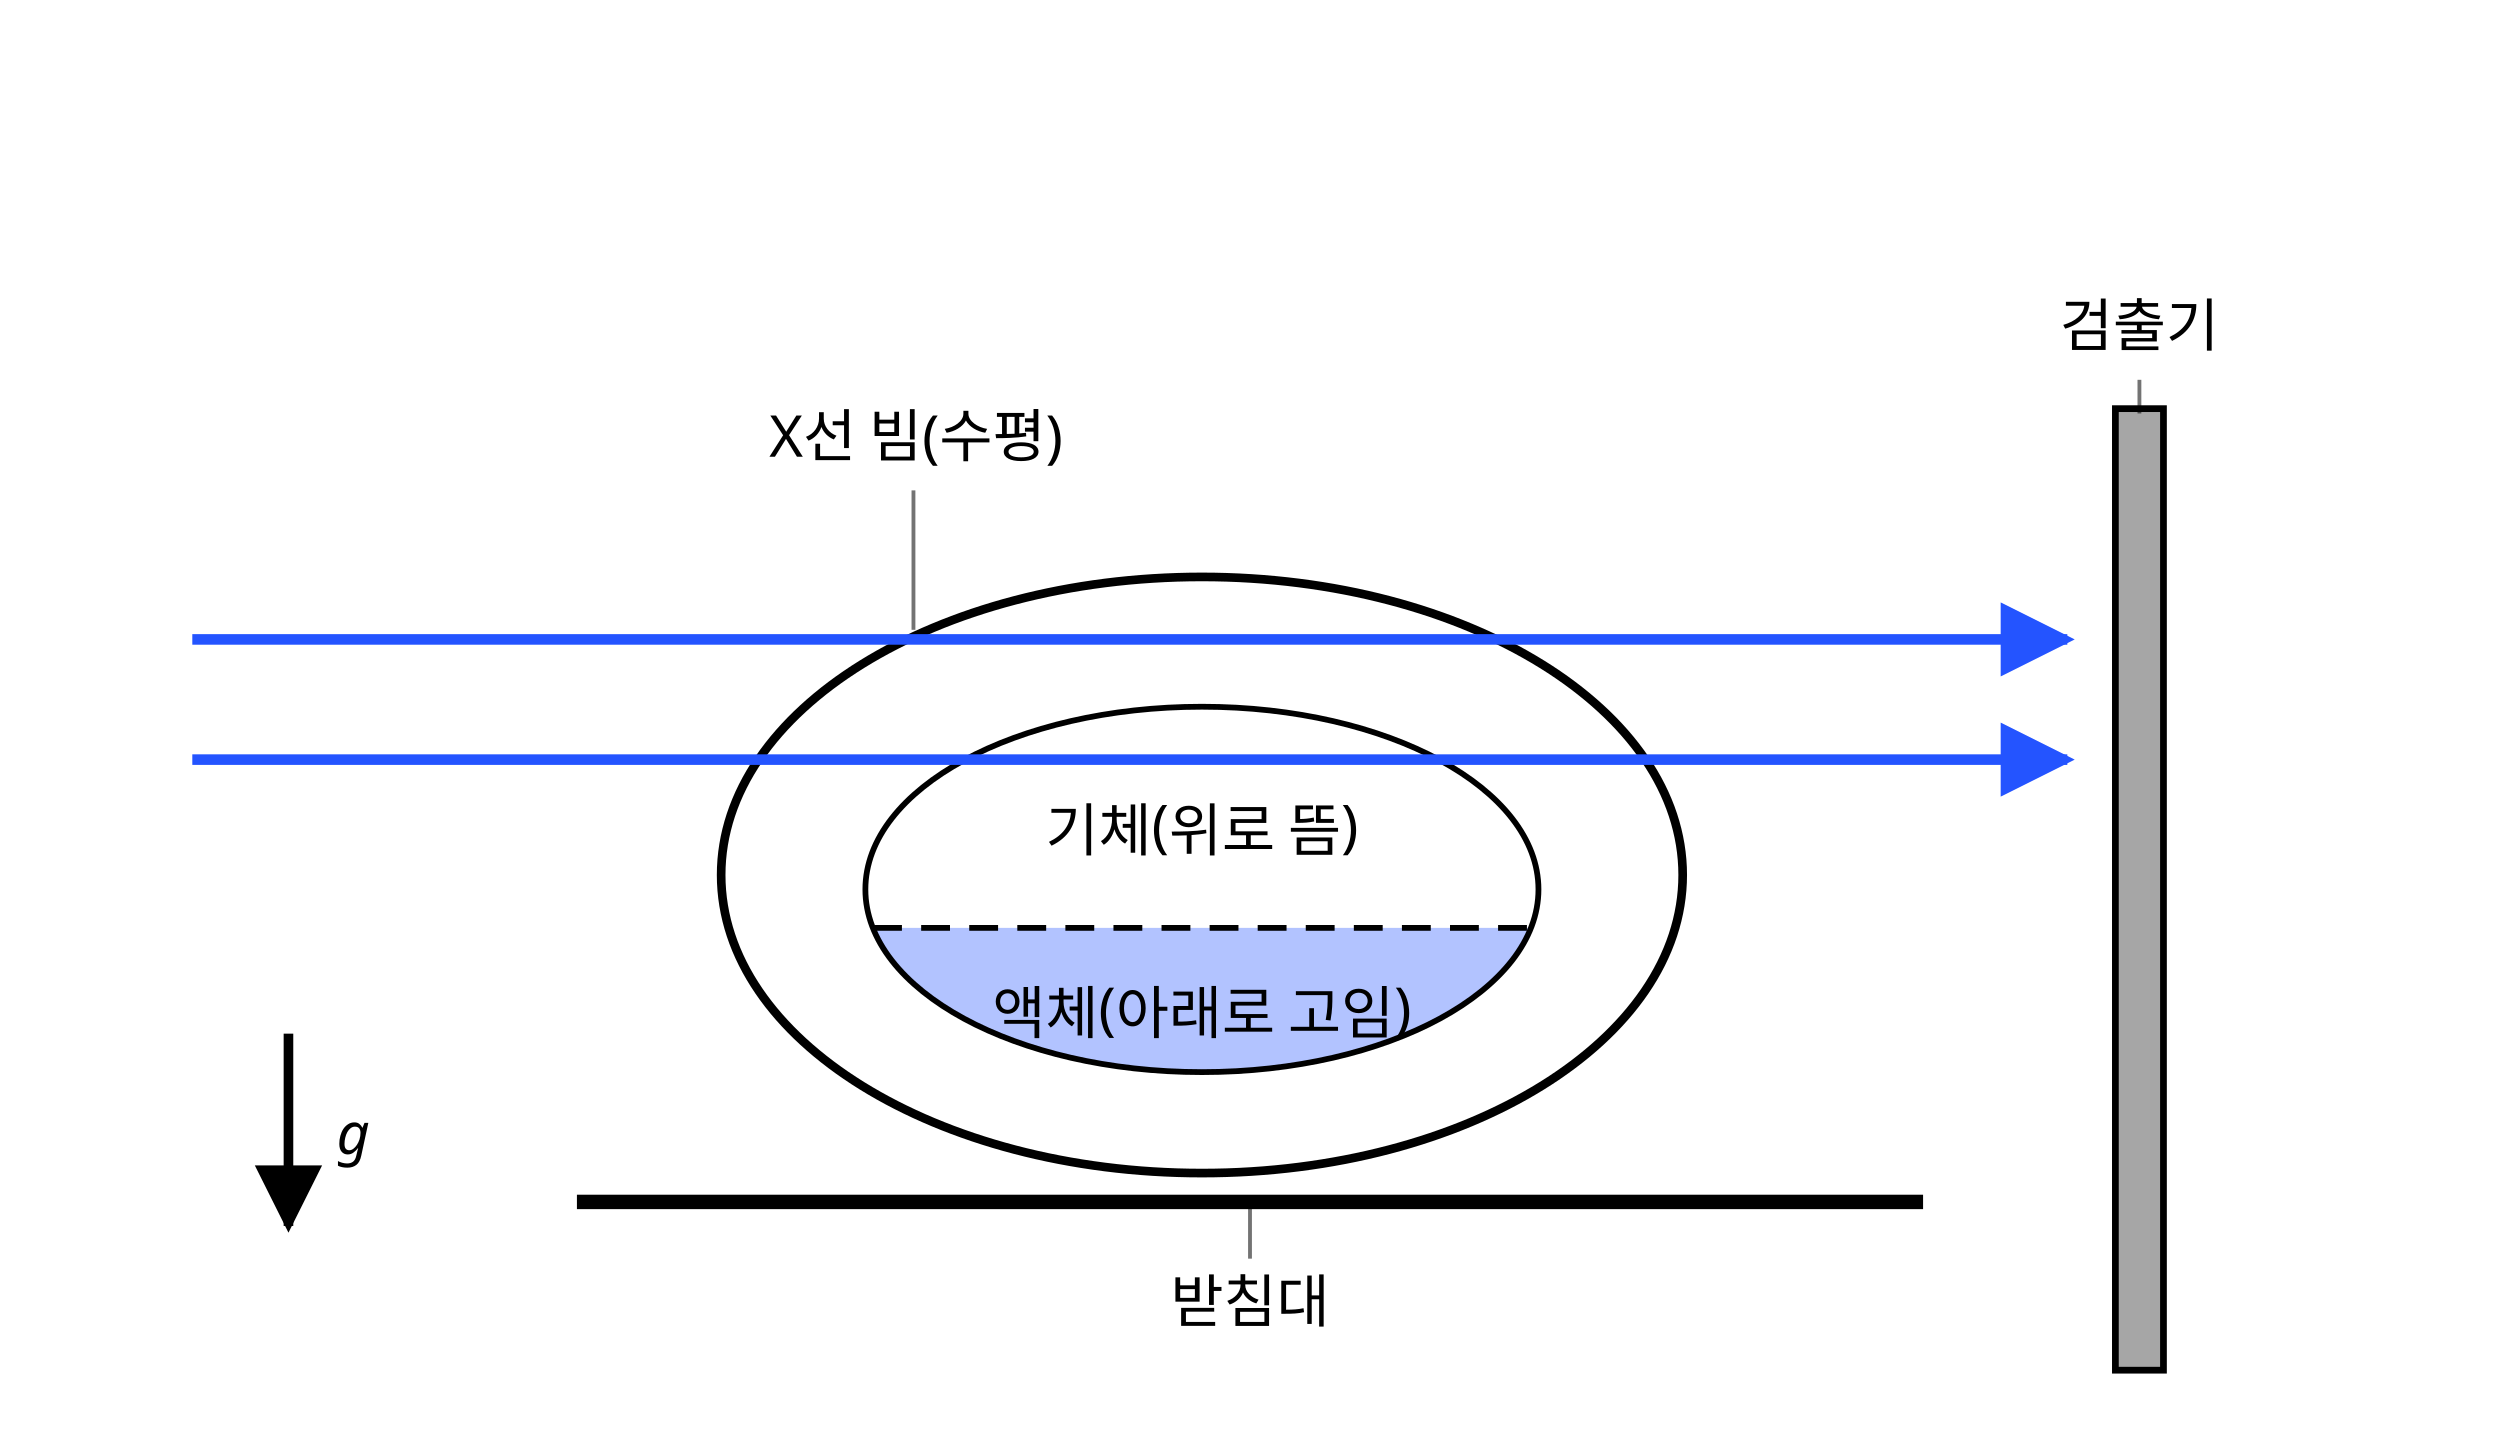
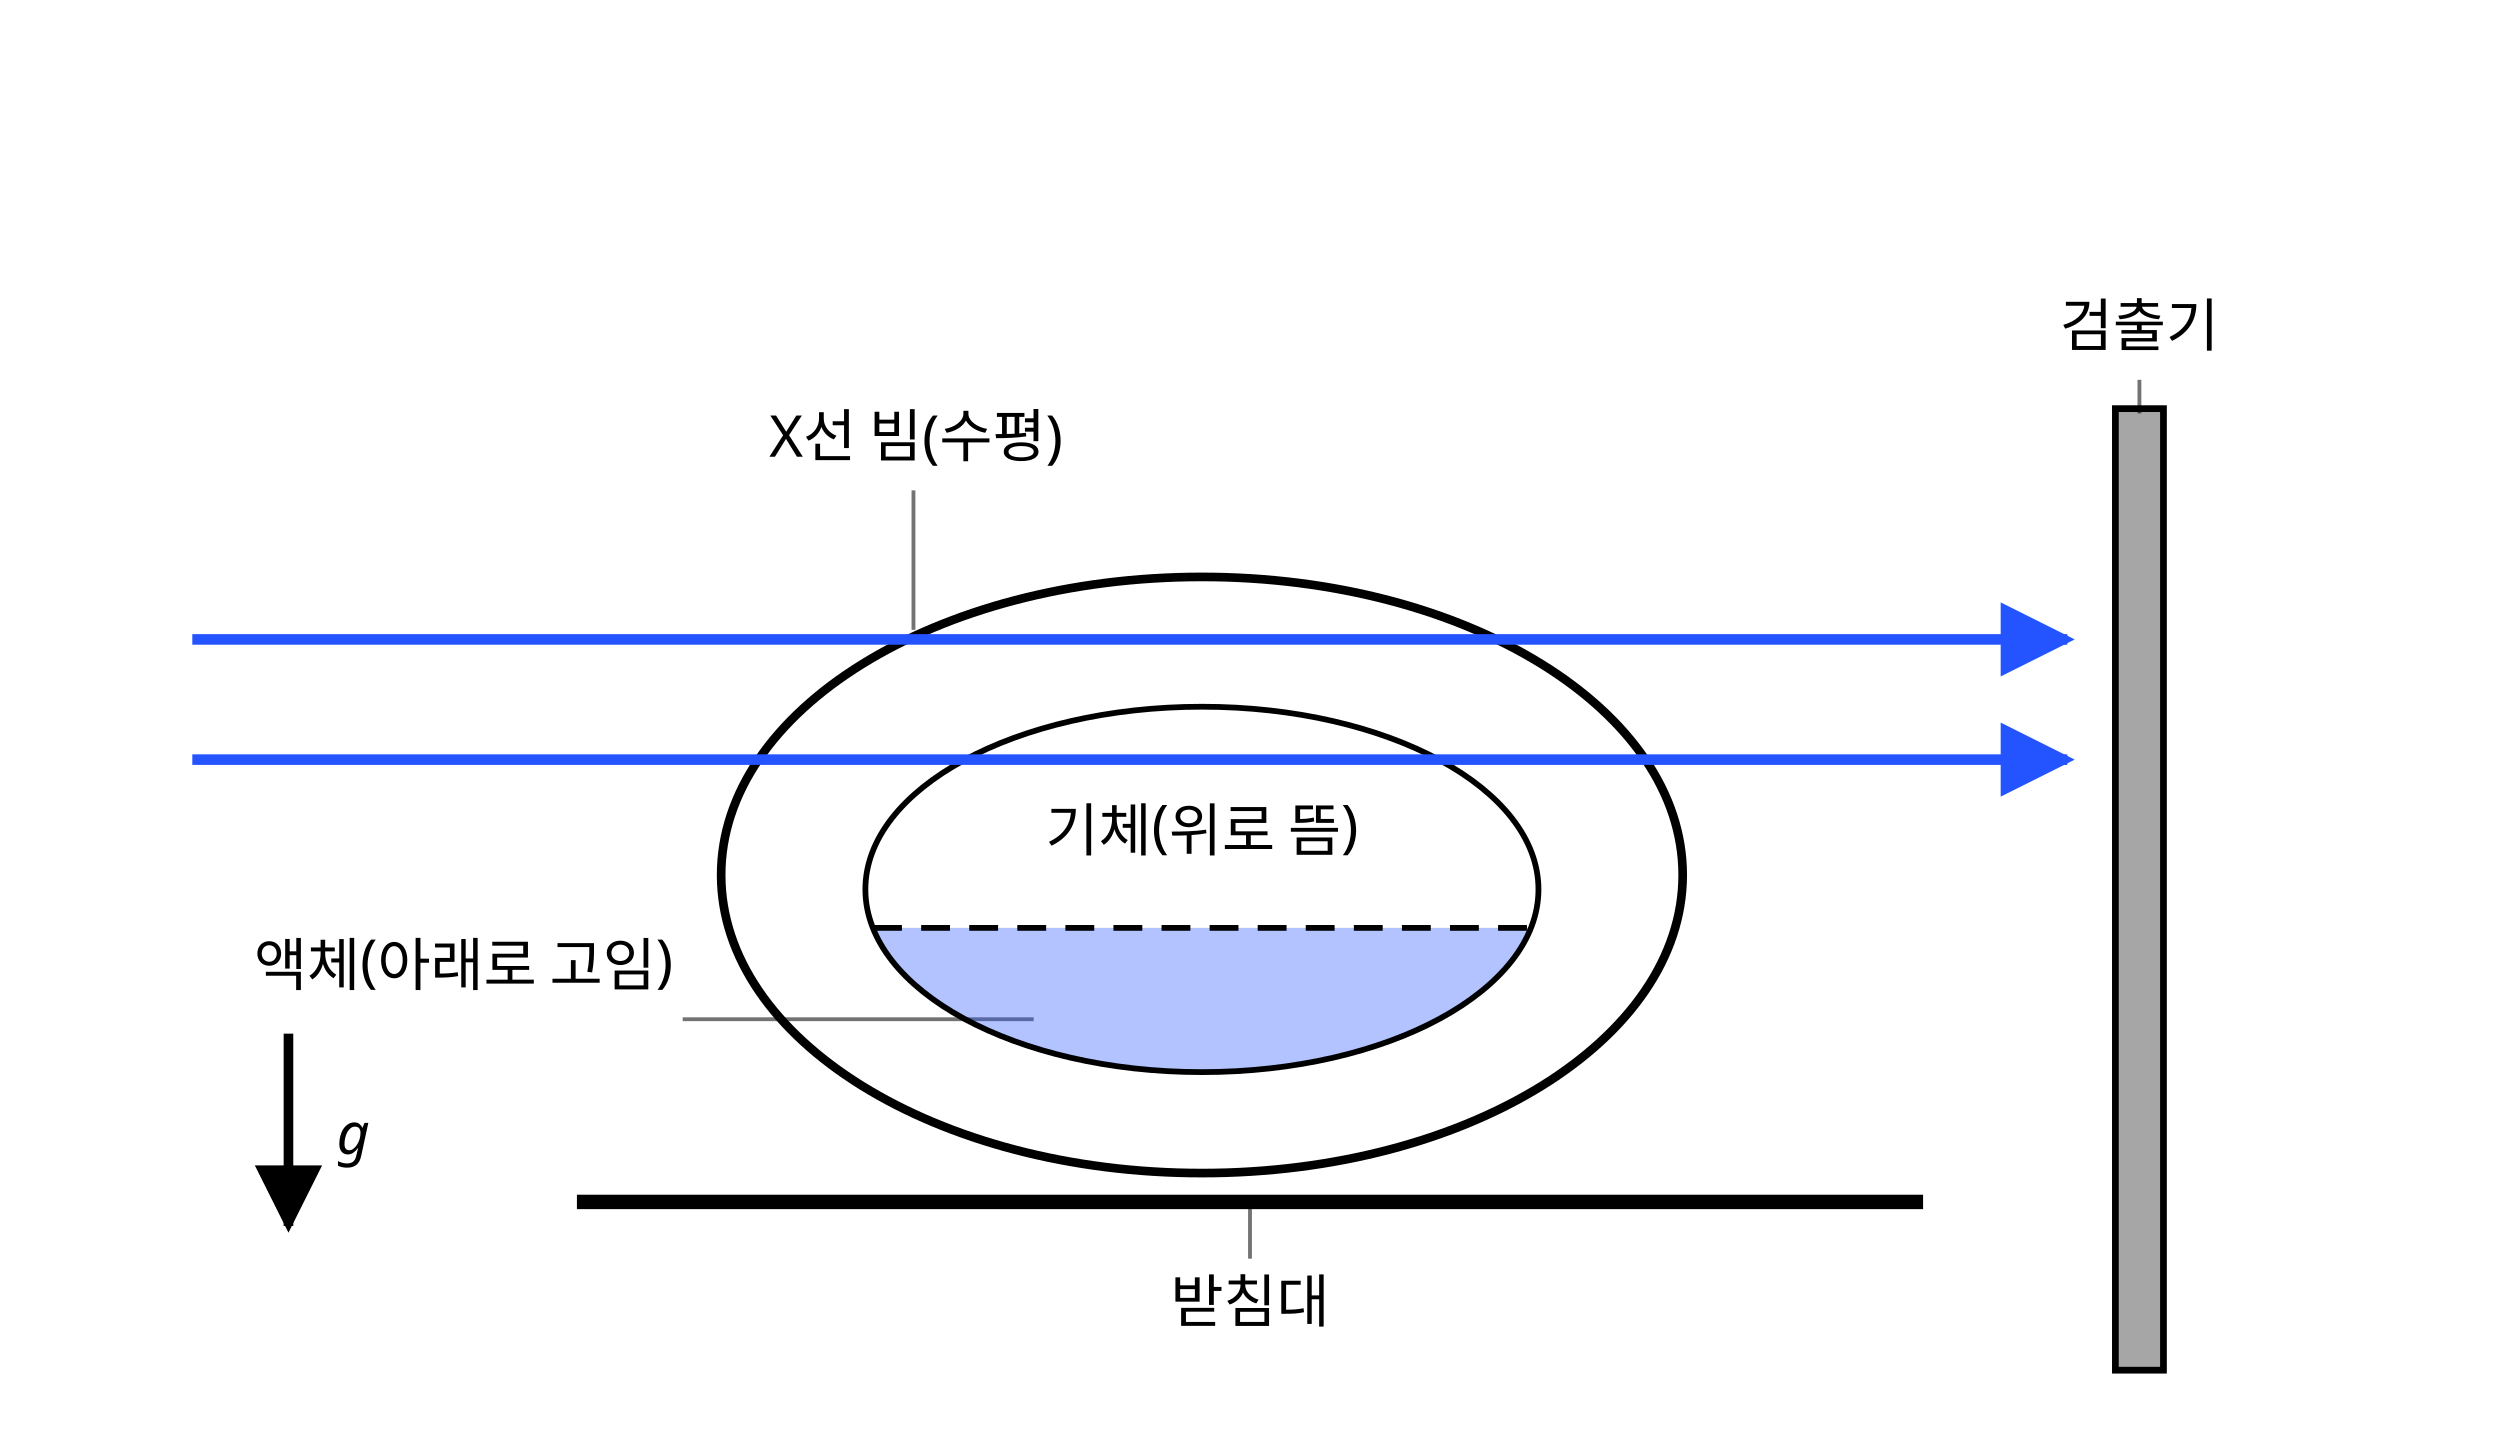
<svg xmlns="http://www.w3.org/2000/svg" class="si si-illus" viewBox="0 0 520 300" style="max-width:520px;color:var(--si-ink,var(--text,#1f2328))" role="img" aria-labelledby="decubitus-position-t" font-family="'Pretendard','Noto Sans KR','Apple SD Gothic Neo',sans-serif" font-size="13" fill="currentColor">
  <defs>
    <marker id="decubitus-position-ar" viewBox="0 0 10 10" refX="9" refY="5" markerWidth="7" markerHeight="7" orient="auto-start-reverse">
      <path d="M0,0L10,5L0,10z" style="fill:var(--si-accent,#2454ff)" />
    </marker>
    <marker id="decubitus-position-ar-1" viewBox="0 0 10 10" refX="9" refY="5" markerWidth="7" markerHeight="7" orient="auto-start-reverse">
      <path d="M0,0L10,5L0,10z" style="fill:currentColor" />
    </marker>
  </defs>
  <line x1="190" y1="131" x2="190" y2="102" class="si-leader" style="stroke:currentColor" stroke-opacity="0.55" stroke-width="0.8" />
  <line x1="445" y1="86" x2="445" y2="79" class="si-leader" style="stroke:currentColor" stroke-opacity="0.55" stroke-width="0.8" />
+   <line x1="215" y1="212" x2="142" y2="212" class="si-leader" style="stroke:currentColor" stroke-opacity="0.55" stroke-width="0.8" />
  <line x1="260" y1="251" x2="260" y2="261.8" class="si-leader" style="stroke:currentColor" stroke-opacity="0.55" stroke-width="0.8" />
  <line x1="120" y1="250" x2="400" y2="250" style="stroke:currentColor;fill:none" stroke-width="3" />
  <ellipse cx="250" cy="182" rx="100" ry="62" style="stroke:currentColor;fill:none" stroke-width="1.8" />
  <polygon points="181.6,193 183.7,197.1 186.6,201.1 190.4,204.9 194.9,208.4 200.1,211.7 206,214.6 212.5,217.1 219.4,219.2 226.7,220.8 234.3,222 242.1,222.8 250,223 257.9,222.8 265.7,222 273.3,220.8 280.6,219.2 287.5,217.1 294,214.6 299.9,211.7 305.1,208.4 309.6,204.9 313.4,201.1 316.3,197.1 318.4,193" style="stroke:none;fill:var(--si-accent,#2454ff)" stroke-width="1.2" fill-opacity="0.35" />
  <ellipse cx="250" cy="185" rx="70" ry="38" style="stroke:currentColor;fill:none" stroke-width="1.2" />
  <line x1="181.6" y1="193" x2="318.4" y2="193" style="stroke:currentColor;fill:none" stroke-width="1.2" stroke-dasharray="6 4" />
  <rect x="440" y="85" width="10" height="200" style="stroke:currentColor;fill:currentColor" stroke-width="1.4" fill-opacity="0.35" />
  <line x1="40" y1="158" x2="430" y2="158" style="stroke:var(--si-accent,#2454ff);fill:none" stroke-width="2.2" marker-end="url(#decubitus-position-ar)" />
  <line x1="40" y1="133" x2="430" y2="133" style="stroke:var(--si-accent,#2454ff);fill:none" stroke-width="2.2" marker-end="url(#decubitus-position-ar)" />
  <text x="160" y="95" font-size="12">X선 빔(수평)</text>
  <text x="445" y="72" text-anchor="middle" font-size="12">검출기</text>
  <text x="250" y="177" text-anchor="middle" font-size="12">기체(위로 뜸)</text>
-   <text x="250" y="215" text-anchor="middle" font-size="12">액체(아래로 고임)</text>
+   <text x="140" y="205" text-anchor="end" font-size="12">액체(아래로 고임)</text>
  <text x="260" y="275" text-anchor="middle" font-size="12">받침대</text>
  <line x1="60" y1="215" x2="60" y2="255" style="stroke:currentColor;fill:none" stroke-width="2" marker-end="url(#decubitus-position-ar-1)" />
  <text x="70" y="240" font-size="12" font-style="italic">g</text>
</svg>
